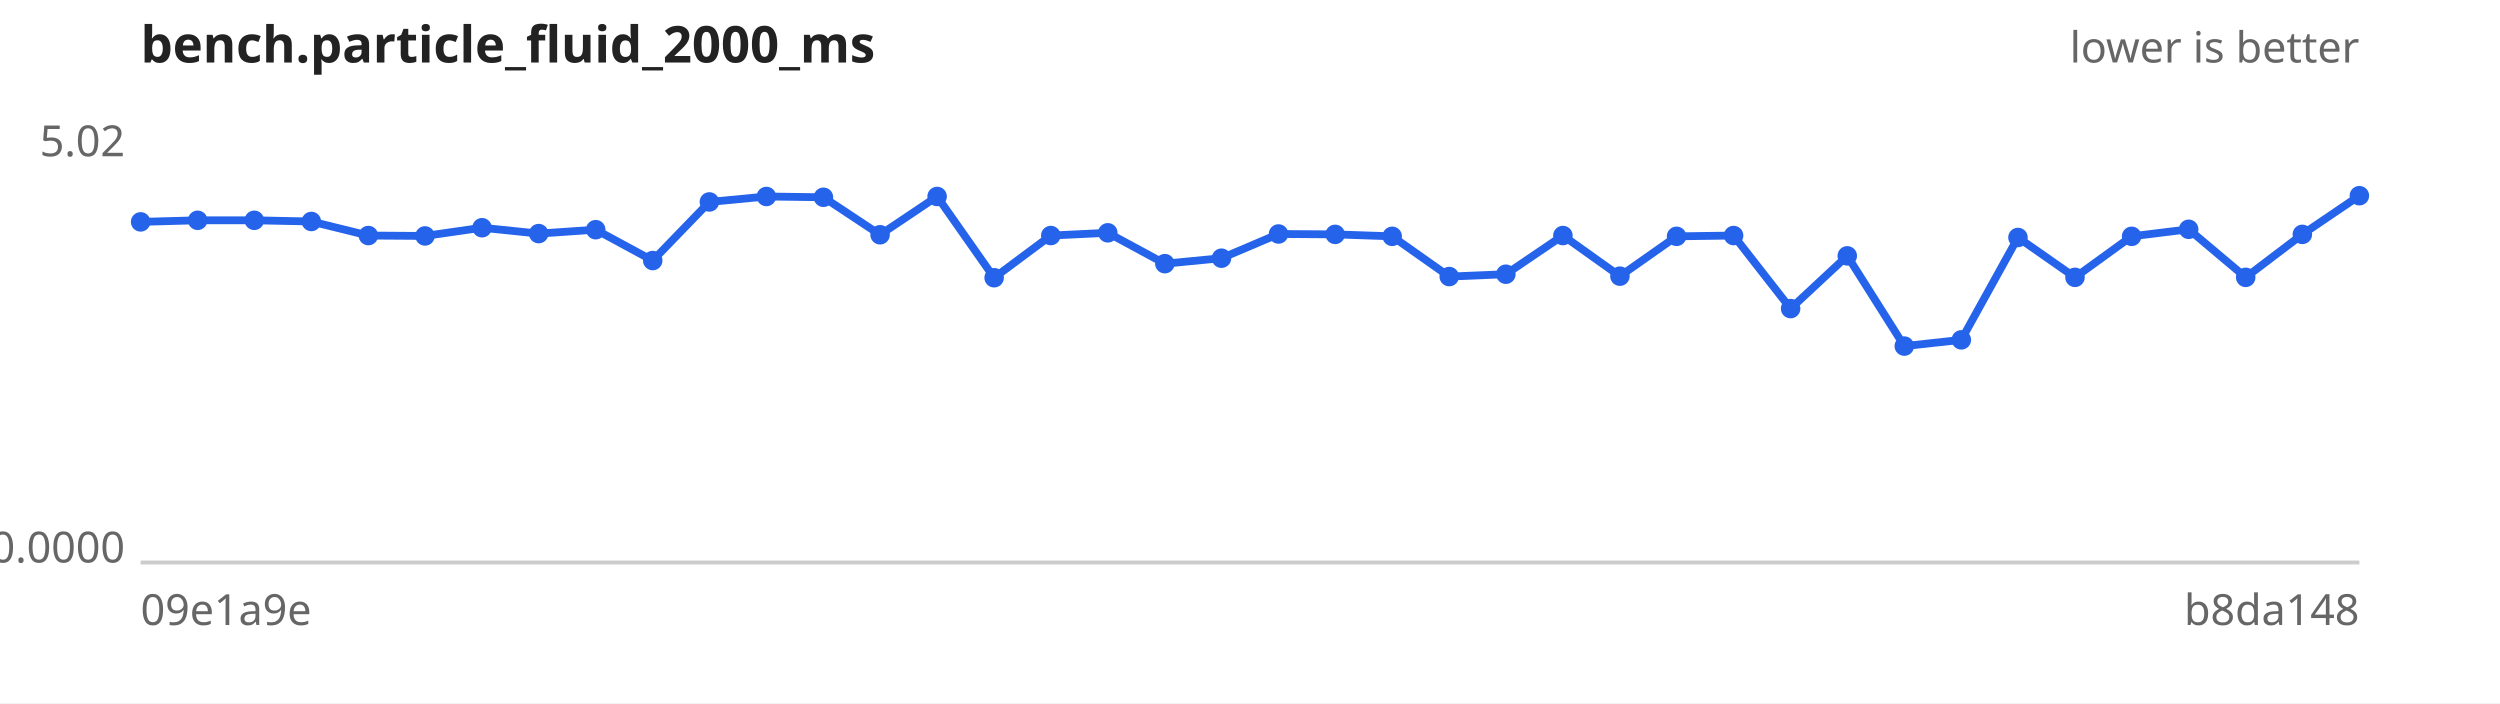
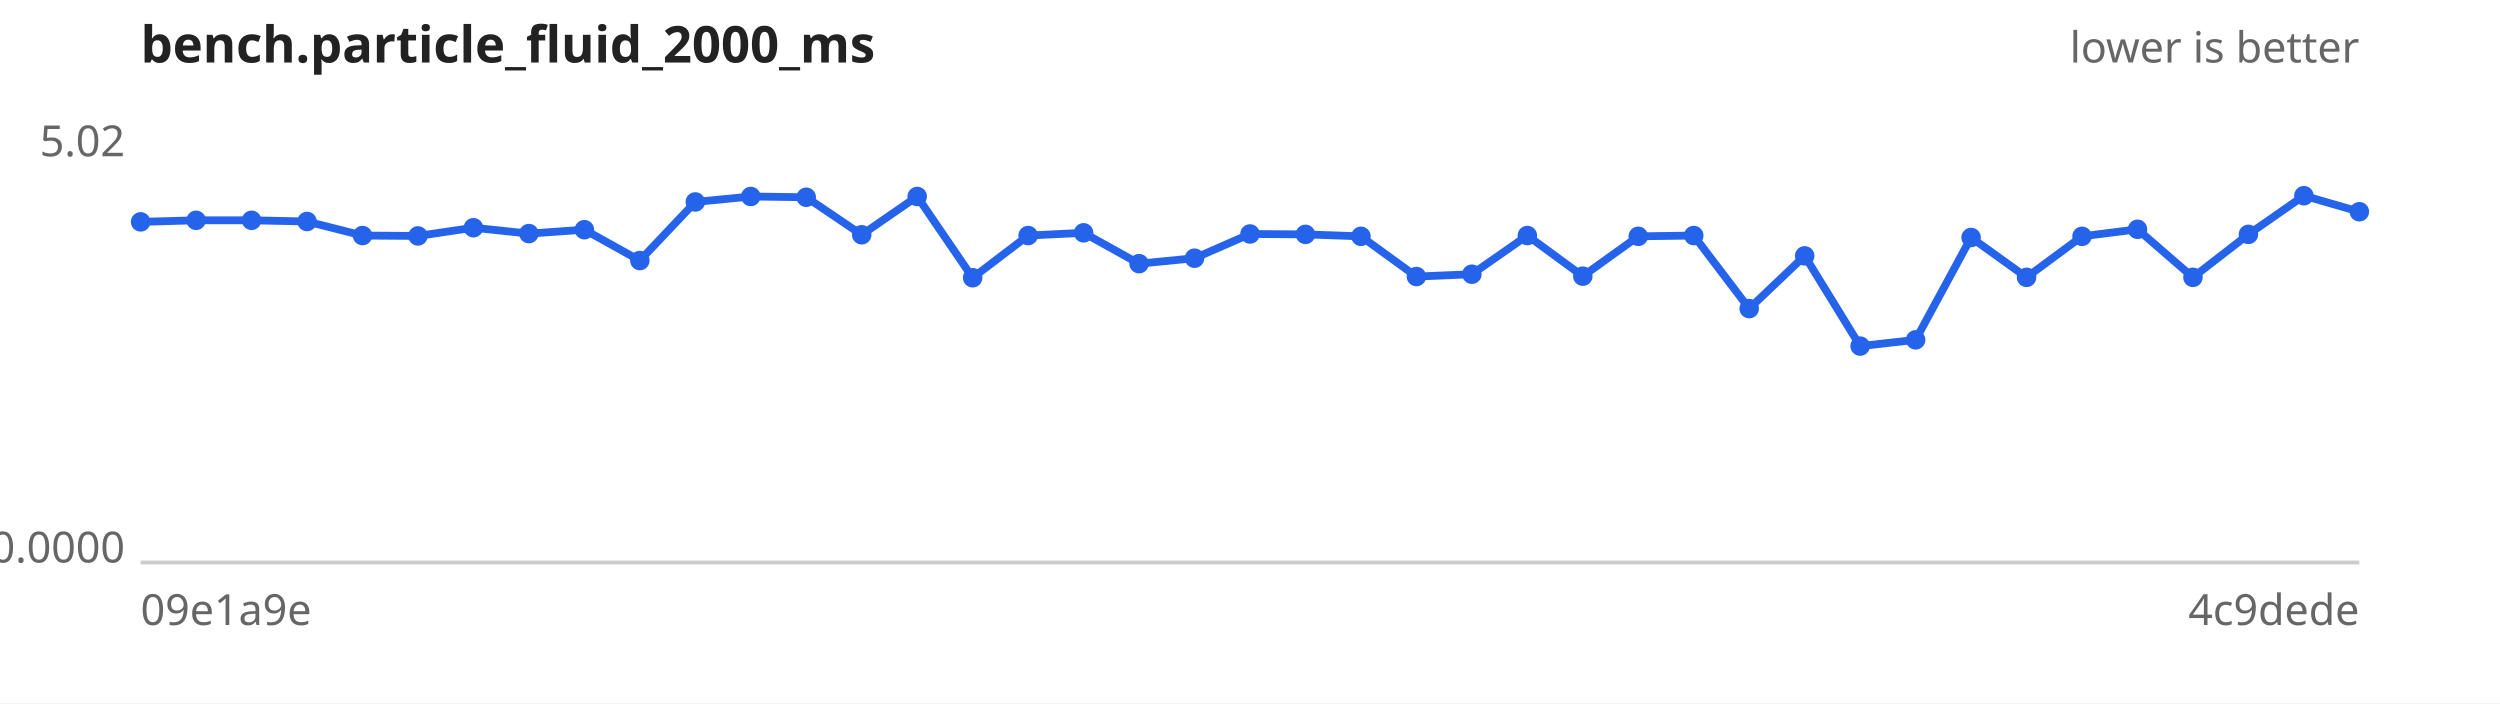
<svg xmlns="http://www.w3.org/2000/svg" width="640" height="180" viewBox="0 0 640 180" font-family="sans-serif" font-size="11">
  <rect width="640" height="180" fill="#ffffff" />
  <text x="36" y="16" font-size="13" font-weight="bold" fill="#222">bench.particle_fluid_2000_ms</text>
  <text x="604" y="16" text-anchor="end" fill="#666">lower is better</text>
  <line x1="36" y1="144" x2="604" y2="144" stroke="#ccc" />
  <text x="32" y="40.0" text-anchor="end" fill="#666">5.02</text>
  <text x="32" y="144.0" text-anchor="end" fill="#666">0.0000</text>
  <text x="36" y="160" fill="#666">09e1a9e</text>
-   <text x="604" y="160" text-anchor="end" fill="#666">b8da148</text>
-   <path d="M36.0,56.8 L50.6,56.4 L65.1,56.4 L79.7,56.7 L94.3,60.3 L108.8,60.4 L123.4,58.3 L137.9,59.8 L152.5,58.8 L167.1,66.7 L181.6,51.7 L196.2,50.3 L210.8,50.5 L225.3,60.1 L239.9,50.3 L254.5,71.1 L269.0,60.3 L283.6,59.6 L298.2,67.5 L312.7,66.1 L327.3,59.9 L341.8,60.0 L356.4,60.5 L371.0,70.8 L385.5,70.2 L400.1,60.3 L414.7,70.7 L429.2,60.5 L443.8,60.3 L458.4,79.0 L472.9,65.5 L487.5,88.6 L502.1,87.0 L516.6,60.8 L531.2,71.0 L545.7,60.5 L560.3,58.7 L574.9,71.0 L589.4,60.0 L604.0,50.1" fill="none" stroke="#2563eb" stroke-width="2" />
+   <text x="604" y="160" text-anchor="end" fill="#666">4c9dede</text>
+   <path d="M36.0,56.8 L50.2,56.4 L64.4,56.4 L78.6,56.7 L92.8,60.3 L107.0,60.4 L121.2,58.3 L135.4,59.8 L149.6,58.8 L163.8,66.7 L178.0,51.7 L192.2,50.3 L206.4,50.5 L220.6,60.1 L234.8,50.3 L249.0,71.1 L263.2,60.3 L277.4,59.6 L291.6,67.5 L305.8,66.1 L320.0,59.9 L334.2,60.0 L348.4,60.5 L362.6,70.8 L376.8,70.2 L391.0,60.3 L405.2,70.7 L419.4,60.5 L433.6,60.3 L447.8,79.0 L462.0,65.5 L476.2,88.6 L490.4,87.0 L504.6,60.8 L518.8,71.0 L533.0,60.5 L547.2,58.7 L561.4,71.0 L575.6,60.0 L589.8,50.1 L604.0,54.2" fill="none" stroke="#2563eb" stroke-width="2" />
  <g fill="#2563eb">
    <circle cx="36.0" cy="56.8" r="2.5" />
-     <circle cx="50.6" cy="56.4" r="2.5" />
-     <circle cx="65.1" cy="56.4" r="2.5" />
-     <circle cx="79.7" cy="56.7" r="2.5" />
-     <circle cx="94.3" cy="60.3" r="2.5" />
-     <circle cx="108.8" cy="60.4" r="2.5" />
-     <circle cx="123.4" cy="58.3" r="2.5" />
-     <circle cx="137.9" cy="59.8" r="2.5" />
-     <circle cx="152.5" cy="58.8" r="2.5" />
-     <circle cx="167.1" cy="66.7" r="2.5" />
-     <circle cx="181.6" cy="51.7" r="2.5" />
-     <circle cx="196.2" cy="50.3" r="2.5" />
-     <circle cx="210.8" cy="50.5" r="2.5" />
-     <circle cx="225.3" cy="60.1" r="2.5" />
-     <circle cx="239.9" cy="50.3" r="2.5" />
-     <circle cx="254.5" cy="71.1" r="2.5" />
-     <circle cx="269.0" cy="60.3" r="2.5" />
-     <circle cx="283.6" cy="59.6" r="2.5" />
-     <circle cx="298.2" cy="67.5" r="2.5" />
-     <circle cx="312.7" cy="66.1" r="2.5" />
-     <circle cx="327.3" cy="59.9" r="2.5" />
-     <circle cx="341.8" cy="60.0" r="2.5" />
-     <circle cx="356.4" cy="60.5" r="2.5" />
-     <circle cx="371.0" cy="70.8" r="2.5" />
-     <circle cx="385.5" cy="70.2" r="2.5" />
-     <circle cx="400.1" cy="60.3" r="2.5" />
-     <circle cx="414.7" cy="70.7" r="2.5" />
-     <circle cx="429.2" cy="60.5" r="2.5" />
-     <circle cx="443.8" cy="60.3" r="2.5" />
-     <circle cx="458.4" cy="79.0" r="2.5" />
-     <circle cx="472.9" cy="65.5" r="2.5" />
-     <circle cx="487.5" cy="88.6" r="2.5" />
-     <circle cx="502.1" cy="87.0" r="2.5" />
-     <circle cx="516.6" cy="60.8" r="2.5" />
-     <circle cx="531.2" cy="71.0" r="2.5" />
-     <circle cx="545.7" cy="60.5" r="2.5" />
-     <circle cx="560.3" cy="58.7" r="2.5" />
-     <circle cx="574.9" cy="71.0" r="2.5" />
-     <circle cx="589.4" cy="60.0" r="2.5" />
-     <circle cx="604.0" cy="50.1" r="2.5" />
+     <circle cx="50.2" cy="56.4" r="2.5" />
+     <circle cx="64.4" cy="56.4" r="2.5" />
+     <circle cx="78.6" cy="56.7" r="2.5" />
+     <circle cx="92.8" cy="60.3" r="2.5" />
+     <circle cx="107.0" cy="60.4" r="2.5" />
+     <circle cx="121.2" cy="58.3" r="2.5" />
+     <circle cx="135.4" cy="59.8" r="2.5" />
+     <circle cx="149.6" cy="58.8" r="2.5" />
+     <circle cx="163.8" cy="66.7" r="2.5" />
+     <circle cx="178.0" cy="51.7" r="2.5" />
+     <circle cx="192.2" cy="50.3" r="2.5" />
+     <circle cx="206.4" cy="50.5" r="2.5" />
+     <circle cx="220.6" cy="60.1" r="2.5" />
+     <circle cx="234.8" cy="50.3" r="2.5" />
+     <circle cx="249.0" cy="71.1" r="2.5" />
+     <circle cx="263.2" cy="60.3" r="2.5" />
+     <circle cx="277.4" cy="59.6" r="2.5" />
+     <circle cx="291.6" cy="67.5" r="2.5" />
+     <circle cx="305.8" cy="66.1" r="2.5" />
+     <circle cx="320.0" cy="59.9" r="2.5" />
+     <circle cx="334.2" cy="60.0" r="2.5" />
+     <circle cx="348.4" cy="60.5" r="2.5" />
+     <circle cx="362.6" cy="70.8" r="2.5" />
+     <circle cx="376.8" cy="70.2" r="2.5" />
+     <circle cx="391.0" cy="60.3" r="2.5" />
+     <circle cx="405.2" cy="70.7" r="2.5" />
+     <circle cx="419.4" cy="60.5" r="2.5" />
+     <circle cx="433.6" cy="60.3" r="2.5" />
+     <circle cx="447.8" cy="79.0" r="2.5" />
+     <circle cx="462.0" cy="65.5" r="2.5" />
+     <circle cx="476.2" cy="88.6" r="2.5" />
+     <circle cx="490.4" cy="87.0" r="2.5" />
+     <circle cx="504.6" cy="60.8" r="2.5" />
+     <circle cx="518.8" cy="71.0" r="2.5" />
+     <circle cx="533.0" cy="60.5" r="2.5" />
+     <circle cx="547.2" cy="58.7" r="2.5" />
+     <circle cx="561.4" cy="71.0" r="2.5" />
+     <circle cx="575.6" cy="60.0" r="2.5" />
+     <circle cx="589.8" cy="50.1" r="2.5" />
+     <circle cx="604.0" cy="54.2" r="2.5" />
  </g>
</svg>
